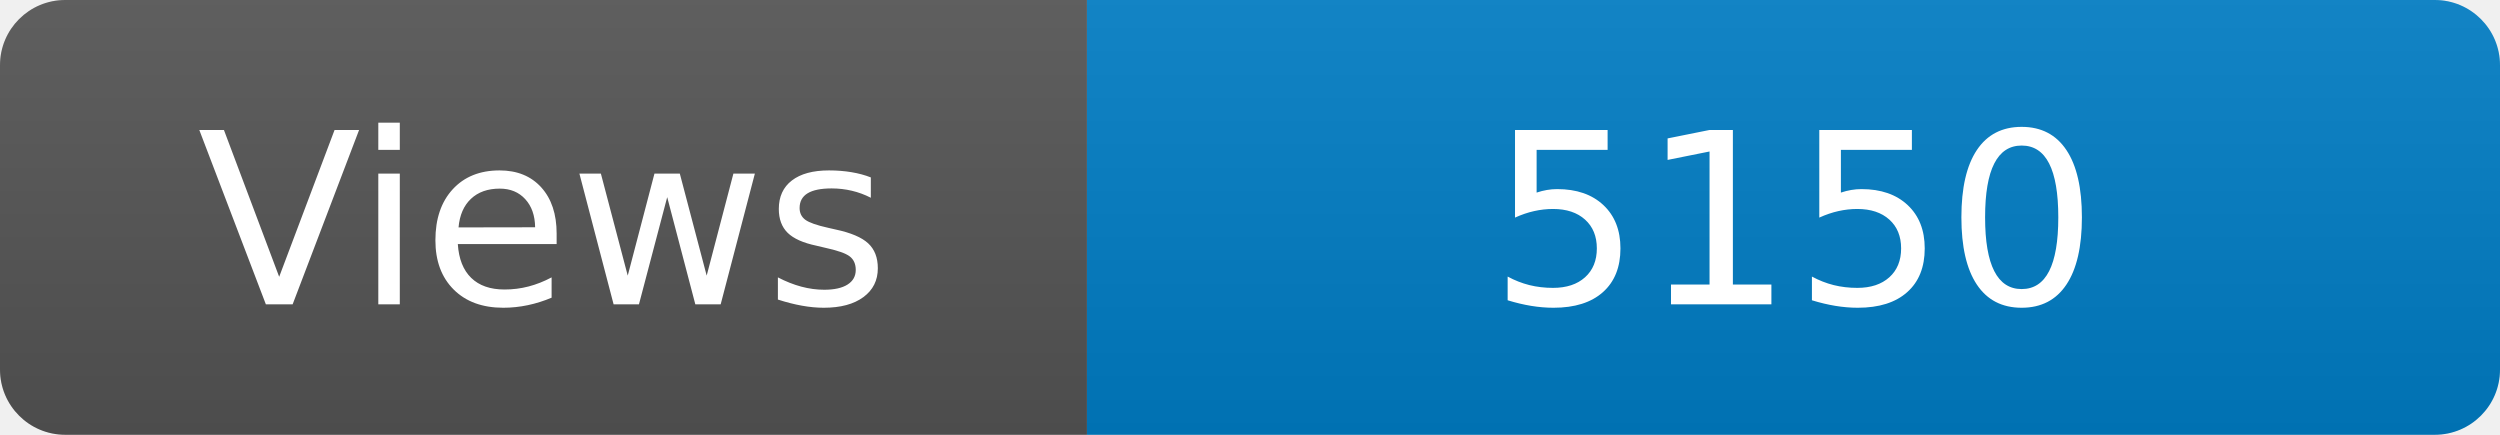
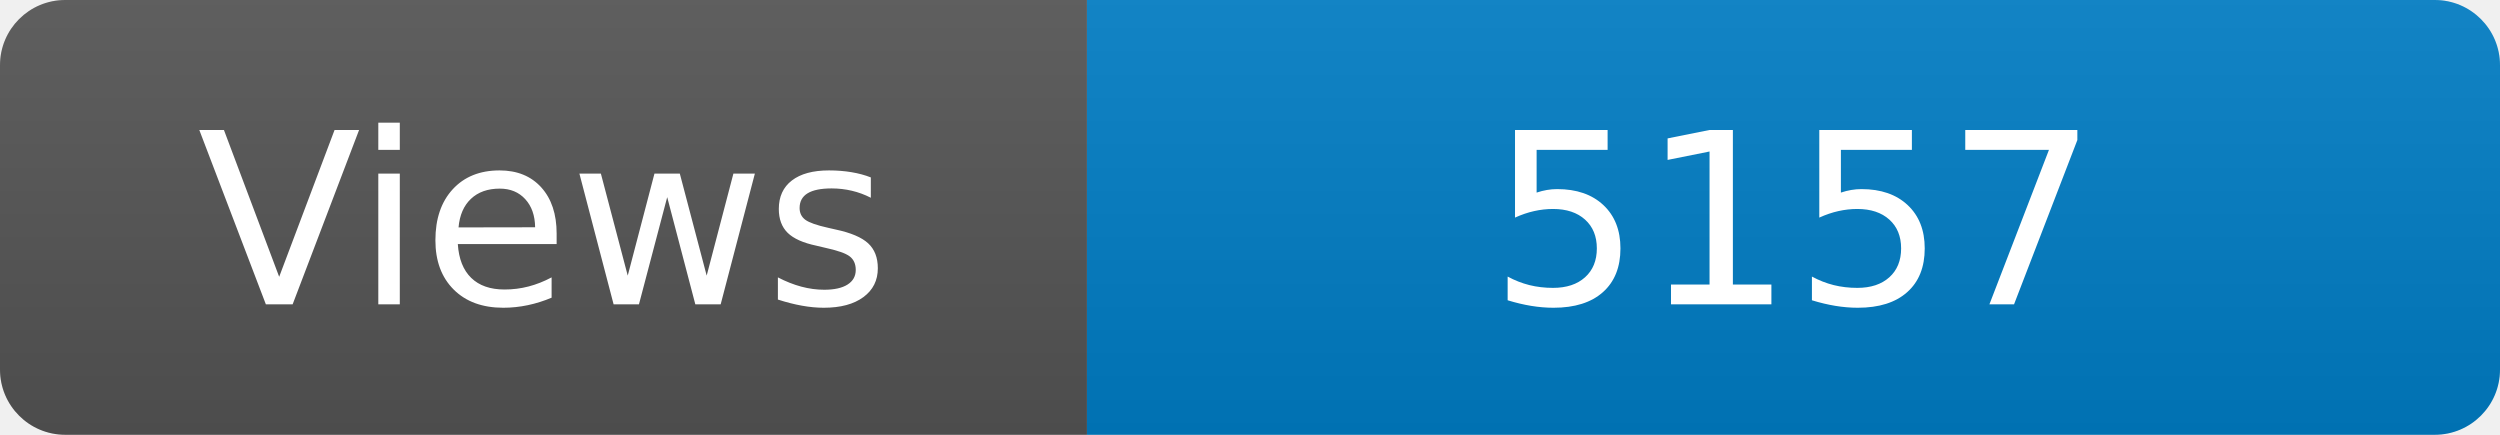
<svg xmlns="http://www.w3.org/2000/svg" width="115" height="20" role="img" aria-label="Maintained?: yes">
  <linearGradient id="s" x2="0" y2="100%">
    <stop offset="0" stop-color="#bbb" stop-opacity=".1" />
    <stop offset="1" stop-opacity=".1" />
  </linearGradient>
  <clipPath id="r">
    <rect width="115" height="20" rx="3" fill="#fff" />
  </clipPath>
  <g clip-path="url(#r)">
    <rect width="50" height="20" fill="#555" />
    <rect x="50" width="160" height="20" fill="#007ec6" />
    <rect width="115" height="20" fill="url(#s)" />
  </g>
  <g fill="#fff" text-anchor="middle" font-family="Verdana,Geneva,DejaVu Sans,sans-serif" font-size="110">
    <text x="250" y="140" transform="scale(.1)" fill="#fff">Views</text>
-     <text x="825" y="140" transform="scale(.1)" fill="#fff">5150</text>
+     <text x="825" y="140" transform="scale(.1)" fill="#fff">5157</text>
  </g>
</svg>
